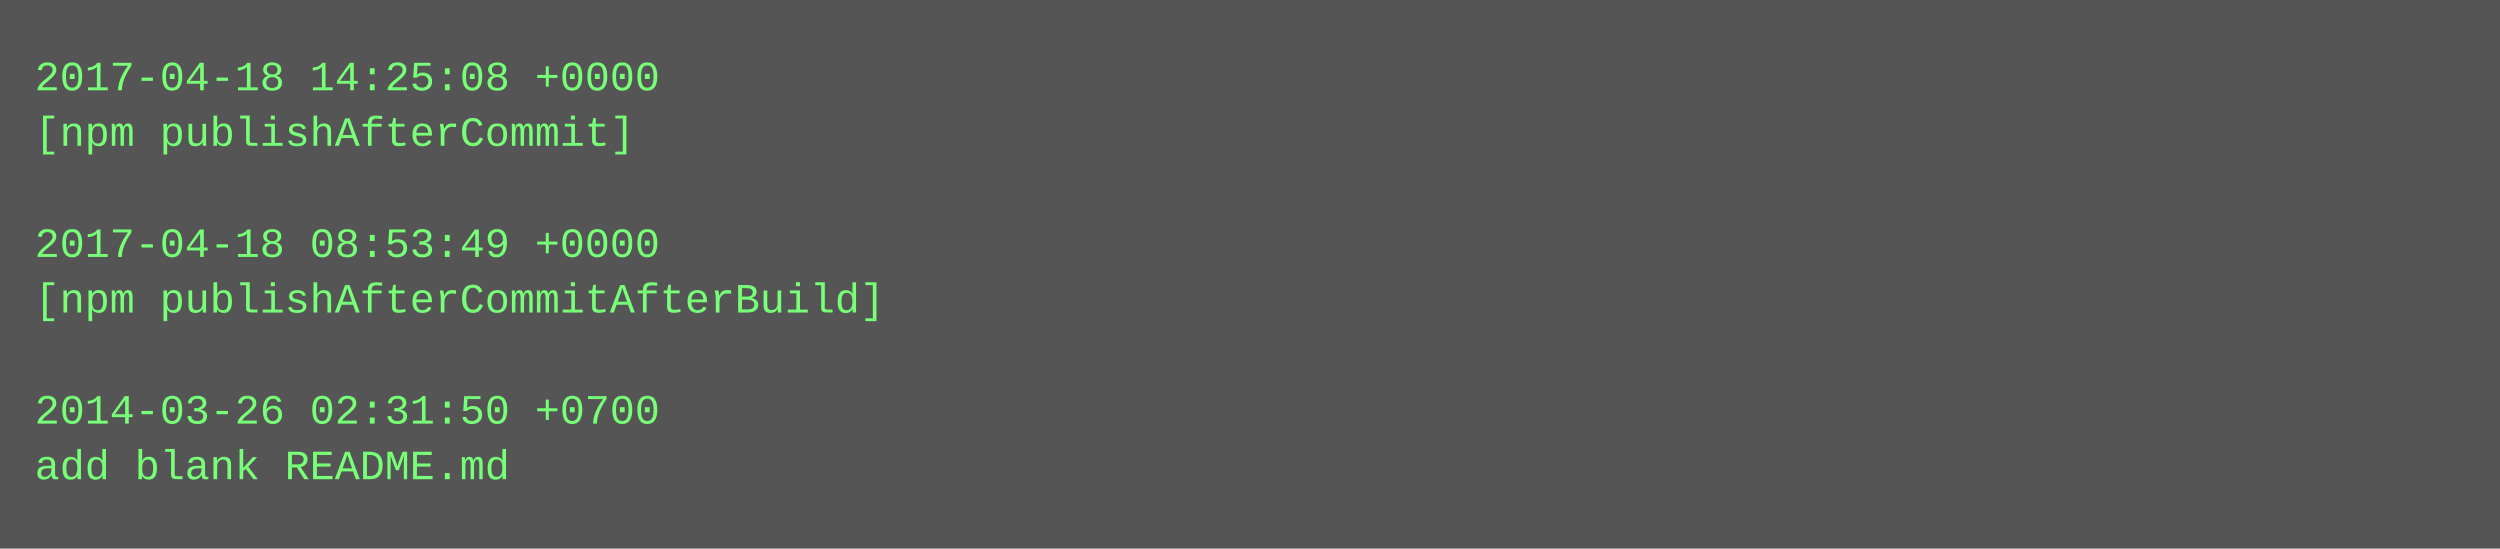
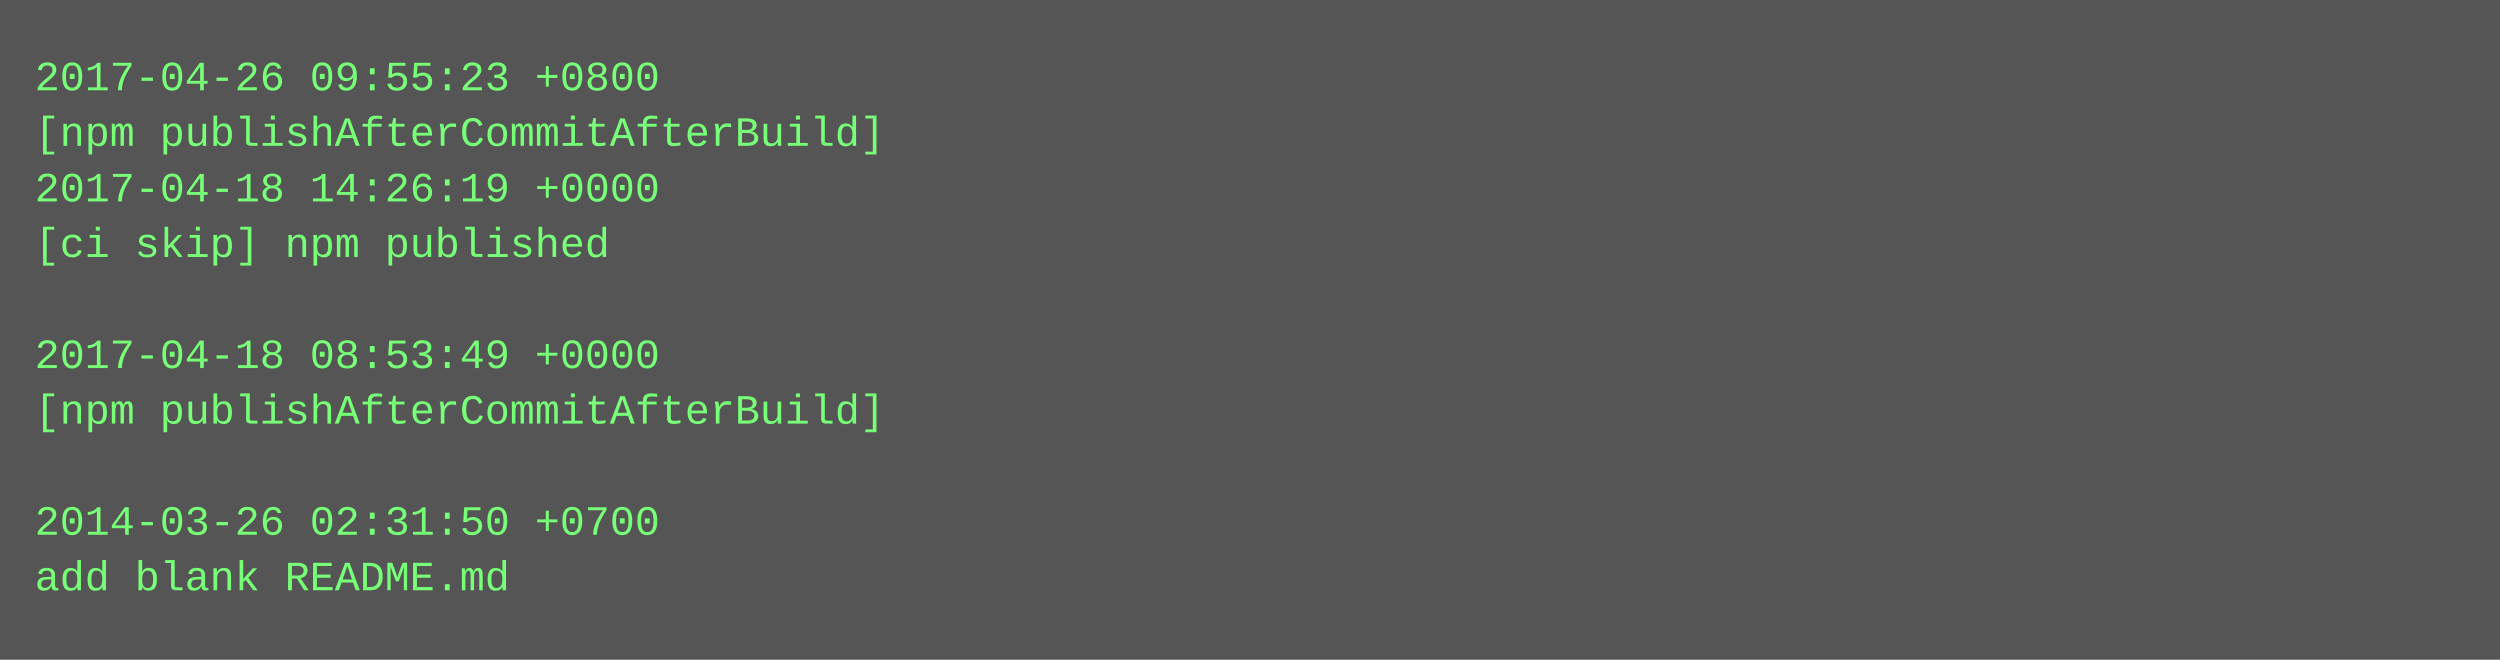
- <svg xmlns="http://www.w3.org/2000/svg" height="158" width="720">
-   <rect height="158" fill="#555" width="720" />
+ <svg xmlns="http://www.w3.org/2000/svg" height="190" width="720">
+   <rect height="190" fill="#555" width="720" />
  <text fill="#7f7" font-family="Courier New" font-size="12" xml:space="preserve">
-     <tspan x="10" y="26">2017-04-18 14:25:08 +0000</tspan>
-     <tspan x="10" y="42">[npm publishAfterCommit]</tspan>
-     <tspan x="10" y="58" />
-     <tspan x="10" y="74">2017-04-18 08:53:49 +0000</tspan>
-     <tspan x="10" y="90">[npm publishAfterCommitAfterBuild]</tspan>
-     <tspan x="10" y="106" />
-     <tspan x="10" y="122">2014-03-26 02:31:50 +0700</tspan>
-     <tspan x="10" y="138">add blank README.md</tspan>
+     <tspan x="10" y="26">2017-04-26 09:55:23 +0800</tspan>
+     <tspan x="10" y="42">[npm publishAfterCommitAfterBuild]</tspan>
+     <tspan x="10" y="58">2017-04-18 14:26:19 +0000</tspan>
+     <tspan x="10" y="74">[ci skip] npm published</tspan>
+     <tspan x="10" y="90" />
+     <tspan x="10" y="106">2017-04-18 08:53:49 +0000</tspan>
+     <tspan x="10" y="122">[npm publishAfterCommitAfterBuild]</tspan>
+     <tspan x="10" y="138" />
+     <tspan x="10" y="154">2014-03-26 02:31:50 +0700</tspan>
+     <tspan x="10" y="170">add blank README.md</tspan>
  </text>
</svg>
